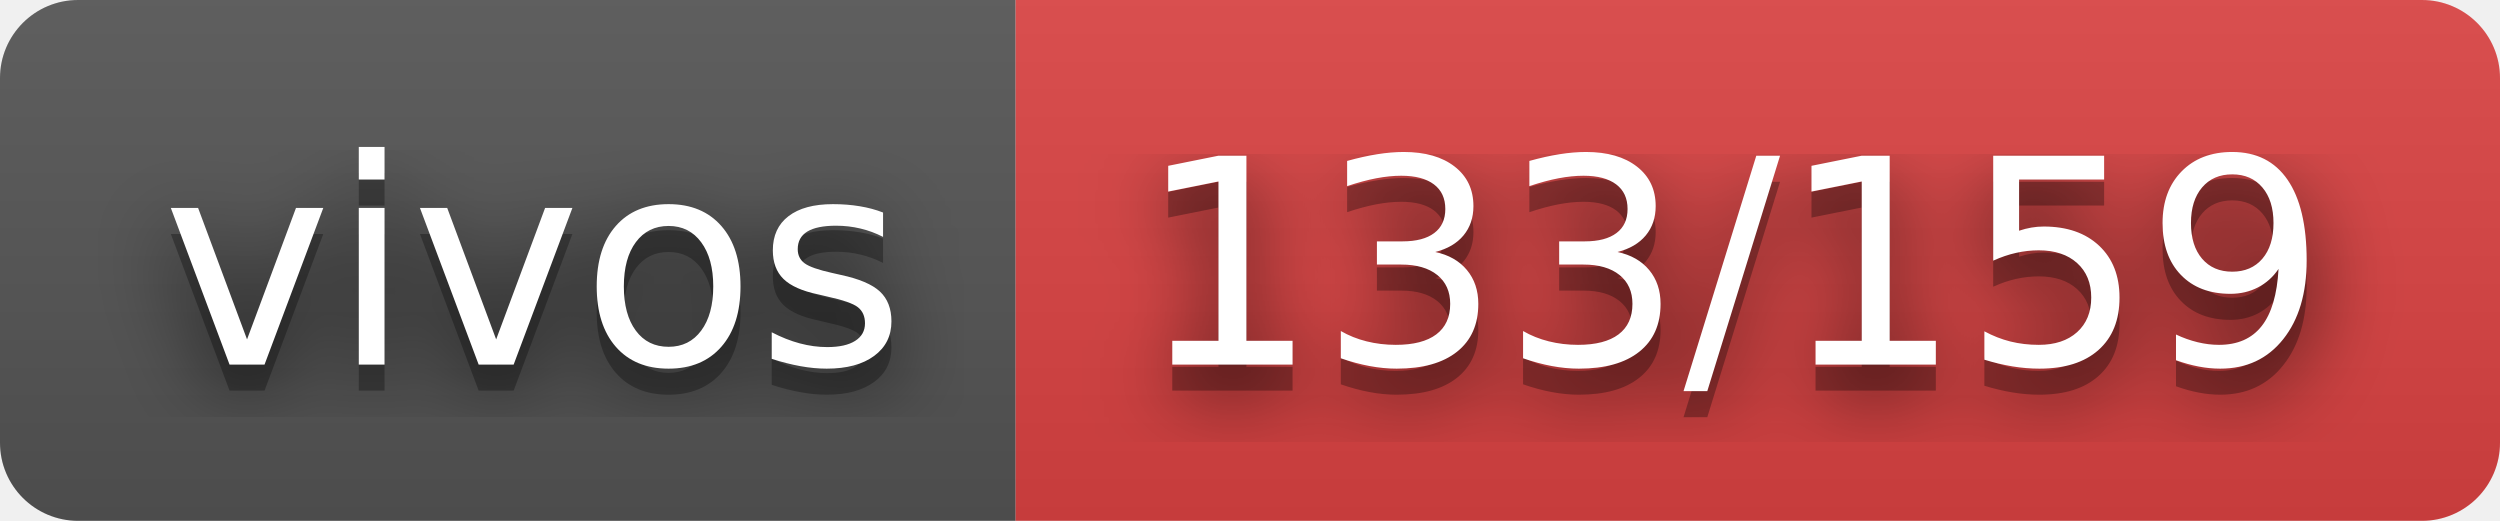
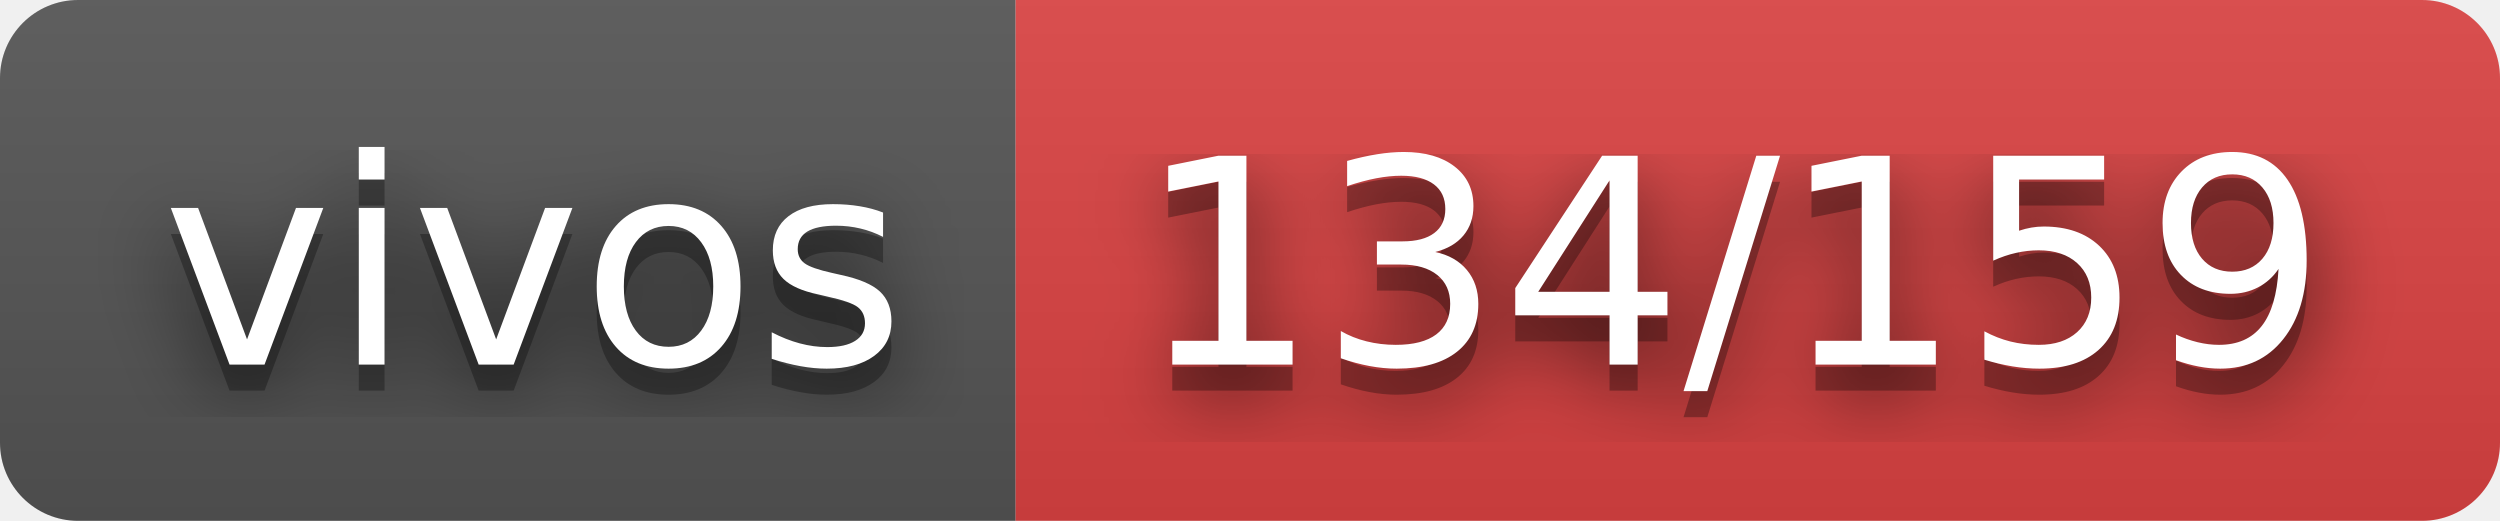
- <svg xmlns="http://www.w3.org/2000/svg" width="96" height="20" role="img" aria-label="vivos: 133/159">
+ <svg xmlns="http://www.w3.org/2000/svg" width="96" height="20" role="img" aria-label="vivos: 134/159">
  <filter id="blur">
    <feGaussianBlur in="SourceGraphic" stdDeviation="16" />
  </filter>
  <linearGradient id="s" x2="0" y2="100%">
    <stop offset="0" stop-color="#bbb" stop-opacity=".1" />
    <stop offset="1" stop-opacity=".1" />
  </linearGradient>
  <clipPath id="r">
    <rect width="96" height="20" rx="3" fill="#fff" />
  </clipPath>
  <g clip-path="url(#r)">
    <rect width="39" height="20" fill="#555" />
    <rect x="39" width="57" height="20" fill="#dd4343" />
    <rect width="96" height="20" fill="url(#s)" />
  </g>
  <g fill="#fff" text-anchor="middle" font-family="Verdana,Geneva,DejaVu Sans,sans-serif" text-rendering="geometricPrecision" font-size="110">
    <text aria-hidden="true" x="205" y="150" fill="#010101" fill-opacity=".80" filter="url(#blur)" transform="scale(.1)" textLength="290">vivos</text>
    <text aria-hidden="true" x="205" y="150" fill="#010101" fill-opacity=".3" transform="scale(.1)" textLength="290">vivos</text>
    <text x="205" y="140" transform="scale(.1)" fill="#fff" textLength="290">vivos</text>
-     <text aria-hidden="true" x="665" y="150" fill="#010101" fill-opacity=".80" filter="url(#blur)" transform="scale(.1)" textLength="470">133/159</text>
-     <text aria-hidden="true" x="665" y="150" fill="#010101" fill-opacity=".3" transform="scale(.1)" textLength="470">133/159</text>
-     <text x="665" y="140" transform="scale(.1)" fill="#fff" textLength="470">133/159</text>
+     <text aria-hidden="true" x="665" y="150" fill="#010101" fill-opacity=".80" filter="url(#blur)" transform="scale(.1)" textLength="470">134/159</text>
+     <text aria-hidden="true" x="665" y="150" fill="#010101" fill-opacity=".3" transform="scale(.1)" textLength="470">134/159</text>
+     <text x="665" y="140" transform="scale(.1)" fill="#fff" textLength="470">134/159</text>
  </g>
</svg>
